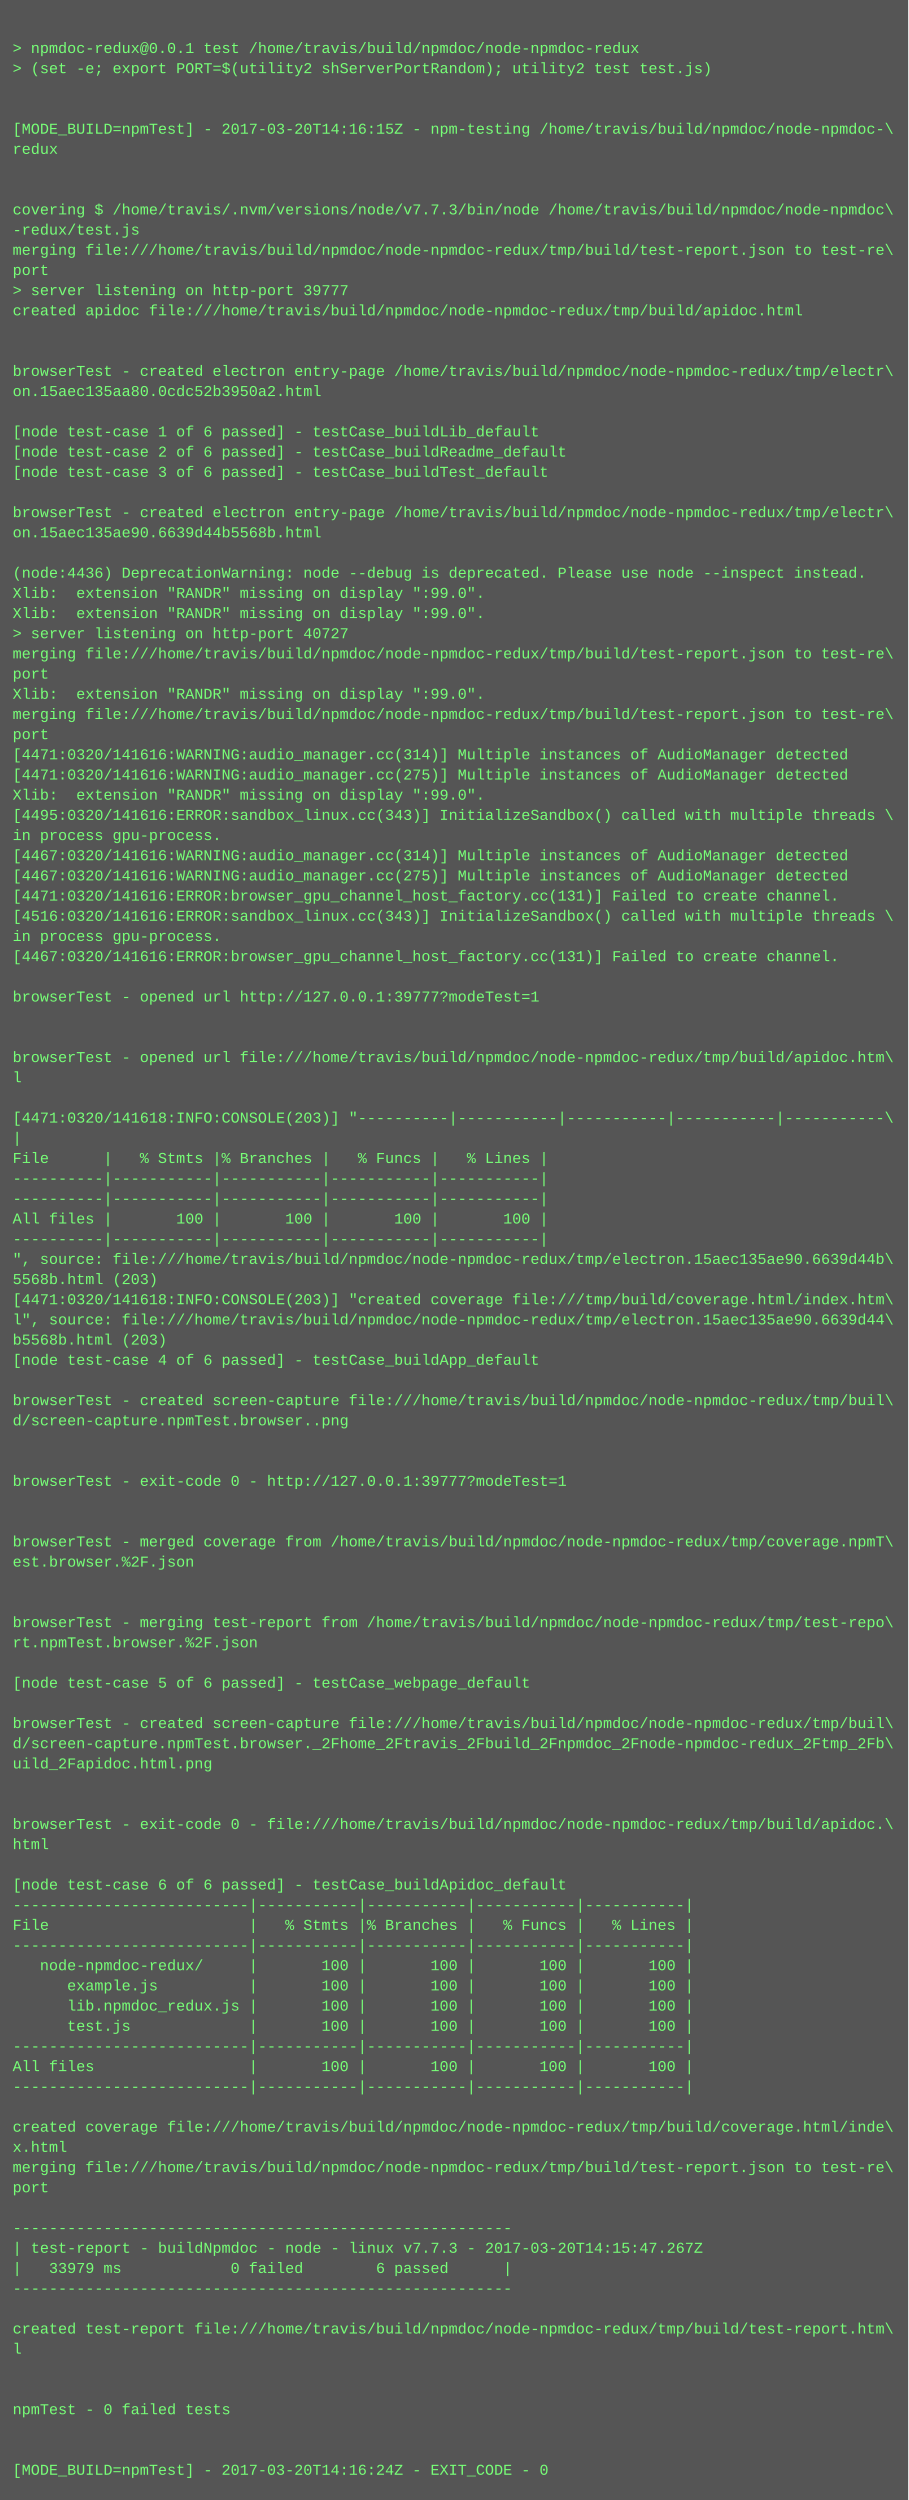
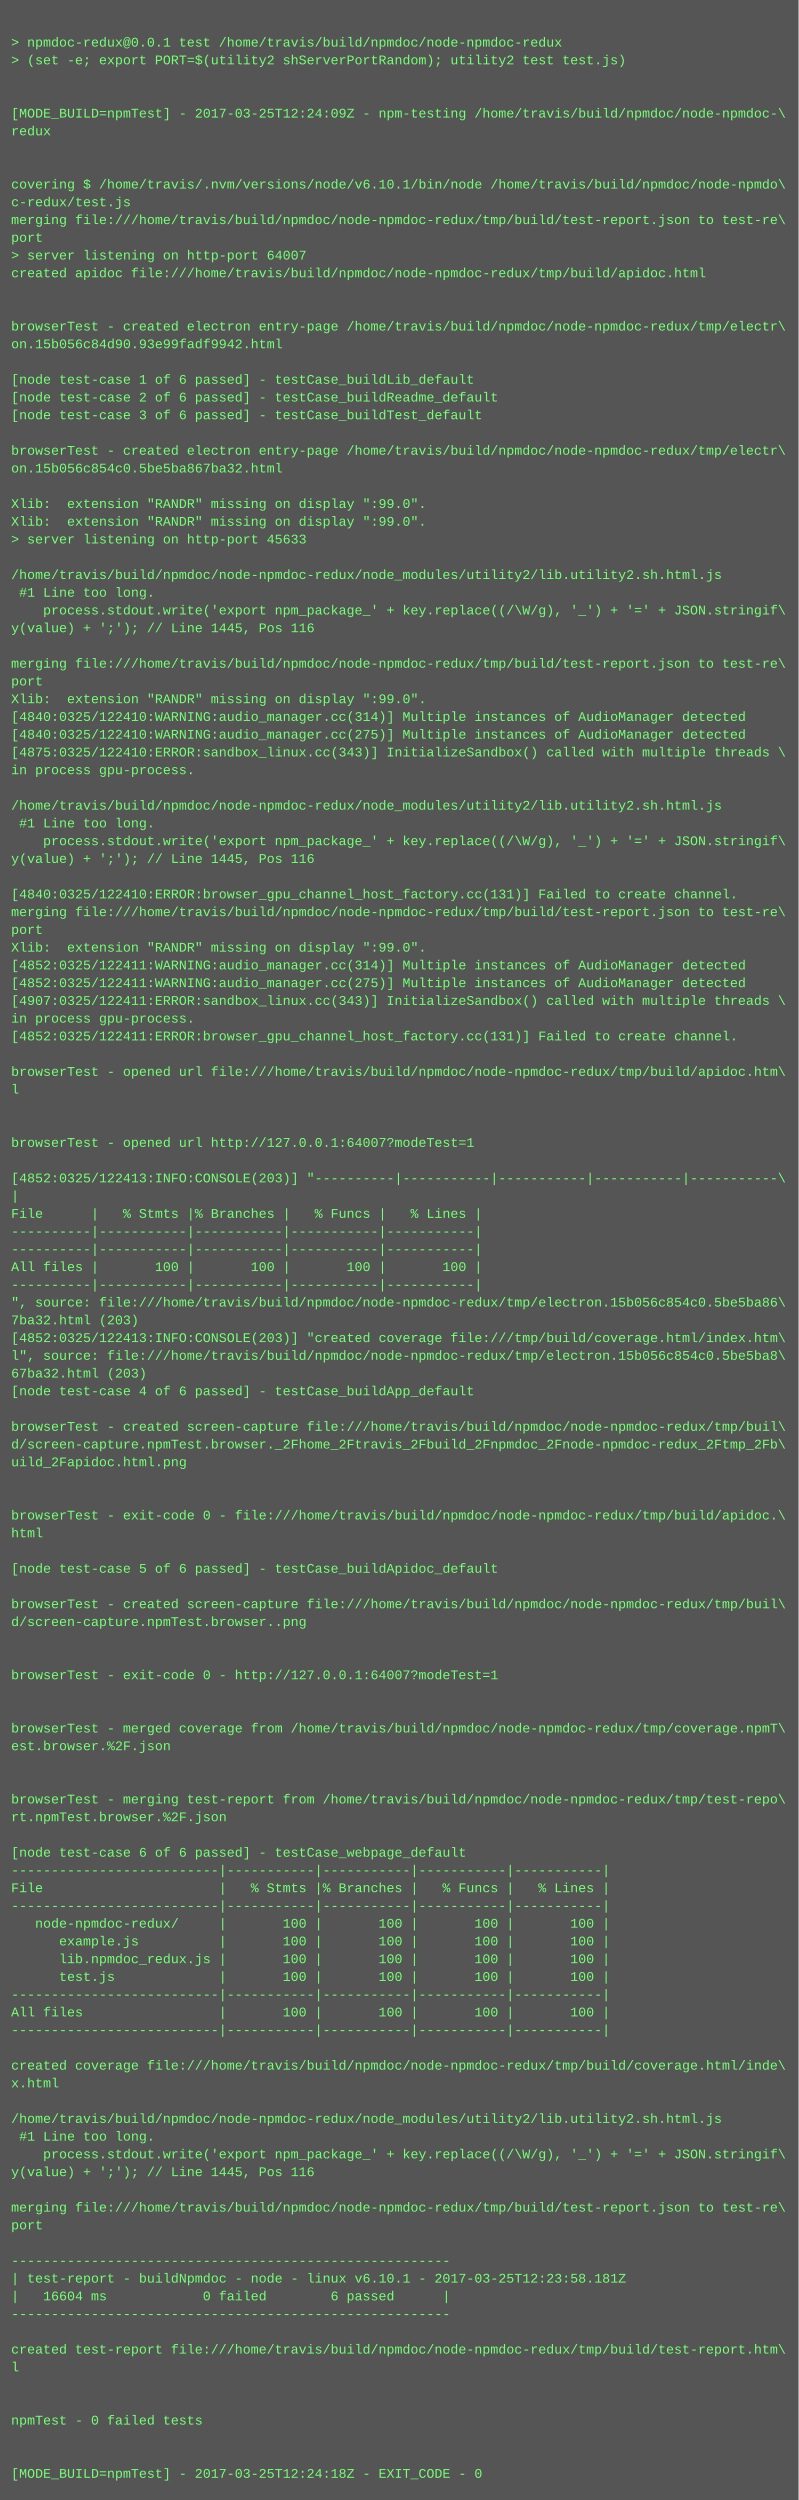
- <svg xmlns="http://www.w3.org/2000/svg" height="1982" width="720">
-   <rect height="1982" fill="#555" width="720" />
+ <svg xmlns="http://www.w3.org/2000/svg" height="2254" width="720">
+   <rect height="2254" fill="#555" width="720" />
  <text fill="#7f7" font-family="Courier New" font-size="12" xml:space="preserve">
    <tspan x="10" y="26" />
    <tspan x="10" y="42">&gt; npmdoc-redux@0.0.1 test /home/travis/build/npmdoc/node-npmdoc-redux</tspan>
    <tspan x="10" y="58">&gt; (set -e; export PORT=$(utility2 shServerPortRandom); utility2 test test.js)</tspan>
    <tspan x="10" y="74" />
    <tspan x="10" y="90" />
-     <tspan x="10" y="106">[MODE_BUILD=npmTest] - 2017-03-20T14:16:15Z - npm-testing /home/travis/build/npmdoc/node-npmdoc-\</tspan>
+     <tspan x="10" y="106">[MODE_BUILD=npmTest] - 2017-03-25T12:24:09Z - npm-testing /home/travis/build/npmdoc/node-npmdoc-\</tspan>
    <tspan x="10" y="122">redux</tspan>
    <tspan x="10" y="138" />
    <tspan x="10" y="154" />
-     <tspan x="10" y="170">covering $ /home/travis/.nvm/versions/node/v7.7.3/bin/node /home/travis/build/npmdoc/node-npmdoc\</tspan>
-     <tspan x="10" y="186">-redux/test.js</tspan>
+     <tspan x="10" y="170">covering $ /home/travis/.nvm/versions/node/v6.10.1/bin/node /home/travis/build/npmdoc/node-npmdo\</tspan>
+     <tspan x="10" y="186">c-redux/test.js</tspan>
    <tspan x="10" y="202">merging file:///home/travis/build/npmdoc/node-npmdoc-redux/tmp/build/test-report.json to test-re\</tspan>
    <tspan x="10" y="218">port</tspan>
-     <tspan x="10" y="234">&gt; server listening on http-port 39777</tspan>
+     <tspan x="10" y="234">&gt; server listening on http-port 64007</tspan>
    <tspan x="10" y="250">created apidoc file:///home/travis/build/npmdoc/node-npmdoc-redux/tmp/build/apidoc.html</tspan>
    <tspan x="10" y="266" />
    <tspan x="10" y="282" />
    <tspan x="10" y="298">browserTest - created electron entry-page /home/travis/build/npmdoc/node-npmdoc-redux/tmp/electr\</tspan>
-     <tspan x="10" y="314">on.15aec135aa80.0cdc52b3950a2.html</tspan>
+     <tspan x="10" y="314">on.15b056c84d90.93e99fadf9942.html</tspan>
    <tspan x="10" y="330" />
    <tspan x="10" y="346">[node test-case 1 of 6 passed] - testCase_buildLib_default</tspan>
    <tspan x="10" y="362">[node test-case 2 of 6 passed] - testCase_buildReadme_default</tspan>
    <tspan x="10" y="378">[node test-case 3 of 6 passed] - testCase_buildTest_default</tspan>
    <tspan x="10" y="394" />
    <tspan x="10" y="410">browserTest - created electron entry-page /home/travis/build/npmdoc/node-npmdoc-redux/tmp/electr\</tspan>
-     <tspan x="10" y="426">on.15aec135ae90.6639d44b5568b.html</tspan>
+     <tspan x="10" y="426">on.15b056c854c0.5be5ba867ba32.html</tspan>
    <tspan x="10" y="442" />
-     <tspan x="10" y="458">(node:4436) DeprecationWarning: node --debug is deprecated. Please use node --inspect instead.</tspan>
+     <tspan x="10" y="458">Xlib:  extension "RANDR" missing on display ":99.0".</tspan>
    <tspan x="10" y="474">Xlib:  extension "RANDR" missing on display ":99.0".</tspan>
-     <tspan x="10" y="490">Xlib:  extension "RANDR" missing on display ":99.0".</tspan>
-     <tspan x="10" y="506">&gt; server listening on http-port 40727</tspan>
-     <tspan x="10" y="522">merging file:///home/travis/build/npmdoc/node-npmdoc-redux/tmp/build/test-report.json to test-re\</tspan>
-     <tspan x="10" y="538">port</tspan>
-     <tspan x="10" y="554">Xlib:  extension "RANDR" missing on display ":99.0".</tspan>
-     <tspan x="10" y="570">merging file:///home/travis/build/npmdoc/node-npmdoc-redux/tmp/build/test-report.json to test-re\</tspan>
-     <tspan x="10" y="586">port</tspan>
-     <tspan x="10" y="602">[4471:0320/141616:WARNING:audio_manager.cc(314)] Multiple instances of AudioManager detected</tspan>
-     <tspan x="10" y="618">[4471:0320/141616:WARNING:audio_manager.cc(275)] Multiple instances of AudioManager detected</tspan>
+     <tspan x="10" y="490">&gt; server listening on http-port 45633</tspan>
+     <tspan x="10" y="506" />
+     <tspan x="10" y="522">/home/travis/build/npmdoc/node-npmdoc-redux/node_modules/utility2/lib.utility2.sh.html.js</tspan>
+     <tspan x="10" y="538"> #1 Line too long.</tspan>
+     <tspan x="10" y="554">    process.stdout.write('export npm_package_' + key.replace((/\W/g), '_') + '=' + JSON.stringif\</tspan>
+     <tspan x="10" y="570">y(value) + ';'); // Line 1445, Pos 116</tspan>
+     <tspan x="10" y="586" />
+     <tspan x="10" y="602">merging file:///home/travis/build/npmdoc/node-npmdoc-redux/tmp/build/test-report.json to test-re\</tspan>
+     <tspan x="10" y="618">port</tspan>
    <tspan x="10" y="634">Xlib:  extension "RANDR" missing on display ":99.0".</tspan>
-     <tspan x="10" y="650">[4495:0320/141616:ERROR:sandbox_linux.cc(343)] InitializeSandbox() called with multiple threads \</tspan>
-     <tspan x="10" y="666">in process gpu-process. </tspan>
-     <tspan x="10" y="682">[4467:0320/141616:WARNING:audio_manager.cc(314)] Multiple instances of AudioManager detected</tspan>
-     <tspan x="10" y="698">[4467:0320/141616:WARNING:audio_manager.cc(275)] Multiple instances of AudioManager detected</tspan>
-     <tspan x="10" y="714">[4471:0320/141616:ERROR:browser_gpu_channel_host_factory.cc(131)] Failed to create channel.</tspan>
-     <tspan x="10" y="730">[4516:0320/141616:ERROR:sandbox_linux.cc(343)] InitializeSandbox() called with multiple threads \</tspan>
-     <tspan x="10" y="746">in process gpu-process. </tspan>
-     <tspan x="10" y="762">[4467:0320/141616:ERROR:browser_gpu_channel_host_factory.cc(131)] Failed to create channel.</tspan>
-     <tspan x="10" y="778" />
-     <tspan x="10" y="794">browserTest - opened url http://127.0.0.1:39777?modeTest=1</tspan>
-     <tspan x="10" y="810" />
-     <tspan x="10" y="826" />
-     <tspan x="10" y="842">browserTest - opened url file:///home/travis/build/npmdoc/node-npmdoc-redux/tmp/build/apidoc.htm\</tspan>
-     <tspan x="10" y="858">l</tspan>
-     <tspan x="10" y="874" />
-     <tspan x="10" y="890">[4471:0320/141618:INFO:CONSOLE(203)] "----------|-----------|-----------|-----------|-----------\</tspan>
-     <tspan x="10" y="906">|</tspan>
-     <tspan x="10" y="922">File      |   % Stmts |% Branches |   % Funcs |   % Lines |</tspan>
-     <tspan x="10" y="938">----------|-----------|-----------|-----------|-----------|</tspan>
-     <tspan x="10" y="954">----------|-----------|-----------|-----------|-----------|</tspan>
-     <tspan x="10" y="970">All files |       100 |       100 |       100 |       100 |</tspan>
-     <tspan x="10" y="986">----------|-----------|-----------|-----------|-----------|</tspan>
-     <tspan x="10" y="1002">", source: file:///home/travis/build/npmdoc/node-npmdoc-redux/tmp/electron.15aec135ae90.6639d44b\</tspan>
-     <tspan x="10" y="1018">5568b.html (203)</tspan>
-     <tspan x="10" y="1034">[4471:0320/141618:INFO:CONSOLE(203)] "created coverage file:///tmp/build/coverage.html/index.htm\</tspan>
-     <tspan x="10" y="1050">l", source: file:///home/travis/build/npmdoc/node-npmdoc-redux/tmp/electron.15aec135ae90.6639d44\</tspan>
-     <tspan x="10" y="1066">b5568b.html (203)</tspan>
-     <tspan x="10" y="1082">[node test-case 4 of 6 passed] - testCase_buildApp_default</tspan>
-     <tspan x="10" y="1098" />
-     <tspan x="10" y="1114">browserTest - created screen-capture file:///home/travis/build/npmdoc/node-npmdoc-redux/tmp/buil\</tspan>
-     <tspan x="10" y="1130">d/screen-capture.npmTest.browser..png</tspan>
-     <tspan x="10" y="1146" />
-     <tspan x="10" y="1162" />
-     <tspan x="10" y="1178">browserTest - exit-code 0 - http://127.0.0.1:39777?modeTest=1</tspan>
-     <tspan x="10" y="1194" />
-     <tspan x="10" y="1210" />
-     <tspan x="10" y="1226">browserTest - merged coverage from /home/travis/build/npmdoc/node-npmdoc-redux/tmp/coverage.npmT\</tspan>
-     <tspan x="10" y="1242">est.browser.%2F.json</tspan>
-     <tspan x="10" y="1258" />
+     <tspan x="10" y="650">[4840:0325/122410:WARNING:audio_manager.cc(314)] Multiple instances of AudioManager detected</tspan>
+     <tspan x="10" y="666">[4840:0325/122410:WARNING:audio_manager.cc(275)] Multiple instances of AudioManager detected</tspan>
+     <tspan x="10" y="682">[4875:0325/122410:ERROR:sandbox_linux.cc(343)] InitializeSandbox() called with multiple threads \</tspan>
+     <tspan x="10" y="698">in process gpu-process. </tspan>
+     <tspan x="10" y="714" />
+     <tspan x="10" y="730">/home/travis/build/npmdoc/node-npmdoc-redux/node_modules/utility2/lib.utility2.sh.html.js</tspan>
+     <tspan x="10" y="746"> #1 Line too long.</tspan>
+     <tspan x="10" y="762">    process.stdout.write('export npm_package_' + key.replace((/\W/g), '_') + '=' + JSON.stringif\</tspan>
+     <tspan x="10" y="778">y(value) + ';'); // Line 1445, Pos 116</tspan>
+     <tspan x="10" y="794" />
+     <tspan x="10" y="810">[4840:0325/122410:ERROR:browser_gpu_channel_host_factory.cc(131)] Failed to create channel.</tspan>
+     <tspan x="10" y="826">merging file:///home/travis/build/npmdoc/node-npmdoc-redux/tmp/build/test-report.json to test-re\</tspan>
+     <tspan x="10" y="842">port</tspan>
+     <tspan x="10" y="858">Xlib:  extension "RANDR" missing on display ":99.0".</tspan>
+     <tspan x="10" y="874">[4852:0325/122411:WARNING:audio_manager.cc(314)] Multiple instances of AudioManager detected</tspan>
+     <tspan x="10" y="890">[4852:0325/122411:WARNING:audio_manager.cc(275)] Multiple instances of AudioManager detected</tspan>
+     <tspan x="10" y="906">[4907:0325/122411:ERROR:sandbox_linux.cc(343)] InitializeSandbox() called with multiple threads \</tspan>
+     <tspan x="10" y="922">in process gpu-process. </tspan>
+     <tspan x="10" y="938">[4852:0325/122411:ERROR:browser_gpu_channel_host_factory.cc(131)] Failed to create channel.</tspan>
+     <tspan x="10" y="954" />
+     <tspan x="10" y="970">browserTest - opened url file:///home/travis/build/npmdoc/node-npmdoc-redux/tmp/build/apidoc.htm\</tspan>
+     <tspan x="10" y="986">l</tspan>
+     <tspan x="10" y="1002" />
+     <tspan x="10" y="1018" />
+     <tspan x="10" y="1034">browserTest - opened url http://127.0.0.1:64007?modeTest=1</tspan>
+     <tspan x="10" y="1050" />
+     <tspan x="10" y="1066">[4852:0325/122413:INFO:CONSOLE(203)] "----------|-----------|-----------|-----------|-----------\</tspan>
+     <tspan x="10" y="1082">|</tspan>
+     <tspan x="10" y="1098">File      |   % Stmts |% Branches |   % Funcs |   % Lines |</tspan>
+     <tspan x="10" y="1114">----------|-----------|-----------|-----------|-----------|</tspan>
+     <tspan x="10" y="1130">----------|-----------|-----------|-----------|-----------|</tspan>
+     <tspan x="10" y="1146">All files |       100 |       100 |       100 |       100 |</tspan>
+     <tspan x="10" y="1162">----------|-----------|-----------|-----------|-----------|</tspan>
+     <tspan x="10" y="1178">", source: file:///home/travis/build/npmdoc/node-npmdoc-redux/tmp/electron.15b056c854c0.5be5ba86\</tspan>
+     <tspan x="10" y="1194">7ba32.html (203)</tspan>
+     <tspan x="10" y="1210">[4852:0325/122413:INFO:CONSOLE(203)] "created coverage file:///tmp/build/coverage.html/index.htm\</tspan>
+     <tspan x="10" y="1226">l", source: file:///home/travis/build/npmdoc/node-npmdoc-redux/tmp/electron.15b056c854c0.5be5ba8\</tspan>
+     <tspan x="10" y="1242">67ba32.html (203)</tspan>
+     <tspan x="10" y="1258">[node test-case 4 of 6 passed] - testCase_buildApp_default</tspan>
    <tspan x="10" y="1274" />
-     <tspan x="10" y="1290">browserTest - merging test-report from /home/travis/build/npmdoc/node-npmdoc-redux/tmp/test-repo\</tspan>
-     <tspan x="10" y="1306">rt.npmTest.browser.%2F.json</tspan>
-     <tspan x="10" y="1322" />
-     <tspan x="10" y="1338">[node test-case 5 of 6 passed] - testCase_webpage_default</tspan>
+     <tspan x="10" y="1290">browserTest - created screen-capture file:///home/travis/build/npmdoc/node-npmdoc-redux/tmp/buil\</tspan>
+     <tspan x="10" y="1306">d/screen-capture.npmTest.browser._2Fhome_2Ftravis_2Fbuild_2Fnpmdoc_2Fnode-npmdoc-redux_2Ftmp_2Fb\</tspan>
+     <tspan x="10" y="1322">uild_2Fapidoc.html.png</tspan>
+     <tspan x="10" y="1338" />
    <tspan x="10" y="1354" />
-     <tspan x="10" y="1370">browserTest - created screen-capture file:///home/travis/build/npmdoc/node-npmdoc-redux/tmp/buil\</tspan>
-     <tspan x="10" y="1386">d/screen-capture.npmTest.browser._2Fhome_2Ftravis_2Fbuild_2Fnpmdoc_2Fnode-npmdoc-redux_2Ftmp_2Fb\</tspan>
-     <tspan x="10" y="1402">uild_2Fapidoc.html.png</tspan>
-     <tspan x="10" y="1418" />
+     <tspan x="10" y="1370">browserTest - exit-code 0 - file:///home/travis/build/npmdoc/node-npmdoc-redux/tmp/build/apidoc.\</tspan>
+     <tspan x="10" y="1386">html</tspan>
+     <tspan x="10" y="1402" />
+     <tspan x="10" y="1418">[node test-case 5 of 6 passed] - testCase_buildApidoc_default</tspan>
    <tspan x="10" y="1434" />
-     <tspan x="10" y="1450">browserTest - exit-code 0 - file:///home/travis/build/npmdoc/node-npmdoc-redux/tmp/build/apidoc.\</tspan>
-     <tspan x="10" y="1466">html</tspan>
+     <tspan x="10" y="1450">browserTest - created screen-capture file:///home/travis/build/npmdoc/node-npmdoc-redux/tmp/buil\</tspan>
+     <tspan x="10" y="1466">d/screen-capture.npmTest.browser..png</tspan>
    <tspan x="10" y="1482" />
-     <tspan x="10" y="1498">[node test-case 6 of 6 passed] - testCase_buildApidoc_default</tspan>
-     <tspan x="10" y="1514">--------------------------|-----------|-----------|-----------|-----------|</tspan>
-     <tspan x="10" y="1530">File                      |   % Stmts |% Branches |   % Funcs |   % Lines |</tspan>
-     <tspan x="10" y="1546">--------------------------|-----------|-----------|-----------|-----------|</tspan>
-     <tspan x="10" y="1562">   node-npmdoc-redux/     |       100 |       100 |       100 |       100 |</tspan>
-     <tspan x="10" y="1578">      example.js          |       100 |       100 |       100 |       100 |</tspan>
-     <tspan x="10" y="1594">      lib.npmdoc_redux.js |       100 |       100 |       100 |       100 |</tspan>
-     <tspan x="10" y="1610">      test.js             |       100 |       100 |       100 |       100 |</tspan>
-     <tspan x="10" y="1626">--------------------------|-----------|-----------|-----------|-----------|</tspan>
-     <tspan x="10" y="1642">All files                 |       100 |       100 |       100 |       100 |</tspan>
-     <tspan x="10" y="1658">--------------------------|-----------|-----------|-----------|-----------|</tspan>
-     <tspan x="10" y="1674" />
-     <tspan x="10" y="1690">created coverage file:///home/travis/build/npmdoc/node-npmdoc-redux/tmp/build/coverage.html/inde\</tspan>
-     <tspan x="10" y="1706">x.html</tspan>
-     <tspan x="10" y="1722">merging file:///home/travis/build/npmdoc/node-npmdoc-redux/tmp/build/test-report.json to test-re\</tspan>
-     <tspan x="10" y="1738">port</tspan>
-     <tspan x="10" y="1754" />
-     <tspan x="10" y="1770">-------------------------------------------------------</tspan>
-     <tspan x="10" y="1786">| test-report - buildNpmdoc - node - linux v7.7.3 - 2017-03-20T14:15:47.267Z</tspan>
-     <tspan x="10" y="1802">|   33979 ms            0 failed        6 passed      |</tspan>
-     <tspan x="10" y="1818">-------------------------------------------------------</tspan>
-     <tspan x="10" y="1834" />
-     <tspan x="10" y="1850">created test-report file:///home/travis/build/npmdoc/node-npmdoc-redux/tmp/build/test-report.htm\</tspan>
-     <tspan x="10" y="1866">l</tspan>
-     <tspan x="10" y="1882" />
+     <tspan x="10" y="1498" />
+     <tspan x="10" y="1514">browserTest - exit-code 0 - http://127.0.0.1:64007?modeTest=1</tspan>
+     <tspan x="10" y="1530" />
+     <tspan x="10" y="1546" />
+     <tspan x="10" y="1562">browserTest - merged coverage from /home/travis/build/npmdoc/node-npmdoc-redux/tmp/coverage.npmT\</tspan>
+     <tspan x="10" y="1578">est.browser.%2F.json</tspan>
+     <tspan x="10" y="1594" />
+     <tspan x="10" y="1610" />
+     <tspan x="10" y="1626">browserTest - merging test-report from /home/travis/build/npmdoc/node-npmdoc-redux/tmp/test-repo\</tspan>
+     <tspan x="10" y="1642">rt.npmTest.browser.%2F.json</tspan>
+     <tspan x="10" y="1658" />
+     <tspan x="10" y="1674">[node test-case 6 of 6 passed] - testCase_webpage_default</tspan>
+     <tspan x="10" y="1690">--------------------------|-----------|-----------|-----------|-----------|</tspan>
+     <tspan x="10" y="1706">File                      |   % Stmts |% Branches |   % Funcs |   % Lines |</tspan>
+     <tspan x="10" y="1722">--------------------------|-----------|-----------|-----------|-----------|</tspan>
+     <tspan x="10" y="1738">   node-npmdoc-redux/     |       100 |       100 |       100 |       100 |</tspan>
+     <tspan x="10" y="1754">      example.js          |       100 |       100 |       100 |       100 |</tspan>
+     <tspan x="10" y="1770">      lib.npmdoc_redux.js |       100 |       100 |       100 |       100 |</tspan>
+     <tspan x="10" y="1786">      test.js             |       100 |       100 |       100 |       100 |</tspan>
+     <tspan x="10" y="1802">--------------------------|-----------|-----------|-----------|-----------|</tspan>
+     <tspan x="10" y="1818">All files                 |       100 |       100 |       100 |       100 |</tspan>
+     <tspan x="10" y="1834">--------------------------|-----------|-----------|-----------|-----------|</tspan>
+     <tspan x="10" y="1850" />
+     <tspan x="10" y="1866">created coverage file:///home/travis/build/npmdoc/node-npmdoc-redux/tmp/build/coverage.html/inde\</tspan>
+     <tspan x="10" y="1882">x.html</tspan>
    <tspan x="10" y="1898" />
-     <tspan x="10" y="1914">npmTest - 0 failed tests</tspan>
-     <tspan x="10" y="1930" />
-     <tspan x="10" y="1946" />
-     <tspan x="10" y="1962">[MODE_BUILD=npmTest] - 2017-03-20T14:16:24Z - EXIT_CODE - 0</tspan>
+     <tspan x="10" y="1914">/home/travis/build/npmdoc/node-npmdoc-redux/node_modules/utility2/lib.utility2.sh.html.js</tspan>
+     <tspan x="10" y="1930"> #1 Line too long.</tspan>
+     <tspan x="10" y="1946">    process.stdout.write('export npm_package_' + key.replace((/\W/g), '_') + '=' + JSON.stringif\</tspan>
+     <tspan x="10" y="1962">y(value) + ';'); // Line 1445, Pos 116</tspan>
+     <tspan x="10" y="1978" />
+     <tspan x="10" y="1994">merging file:///home/travis/build/npmdoc/node-npmdoc-redux/tmp/build/test-report.json to test-re\</tspan>
+     <tspan x="10" y="2010">port</tspan>
+     <tspan x="10" y="2026" />
+     <tspan x="10" y="2042">-------------------------------------------------------</tspan>
+     <tspan x="10" y="2058">| test-report - buildNpmdoc - node - linux v6.10.1 - 2017-03-25T12:23:58.181Z</tspan>
+     <tspan x="10" y="2074">|   16604 ms            0 failed        6 passed      |</tspan>
+     <tspan x="10" y="2090">-------------------------------------------------------</tspan>
+     <tspan x="10" y="2106" />
+     <tspan x="10" y="2122">created test-report file:///home/travis/build/npmdoc/node-npmdoc-redux/tmp/build/test-report.htm\</tspan>
+     <tspan x="10" y="2138">l</tspan>
+     <tspan x="10" y="2154" />
+     <tspan x="10" y="2170" />
+     <tspan x="10" y="2186">npmTest - 0 failed tests</tspan>
+     <tspan x="10" y="2202" />
+     <tspan x="10" y="2218" />
+     <tspan x="10" y="2234">[MODE_BUILD=npmTest] - 2017-03-25T12:24:18Z - EXIT_CODE - 0</tspan>
  </text>
</svg>
